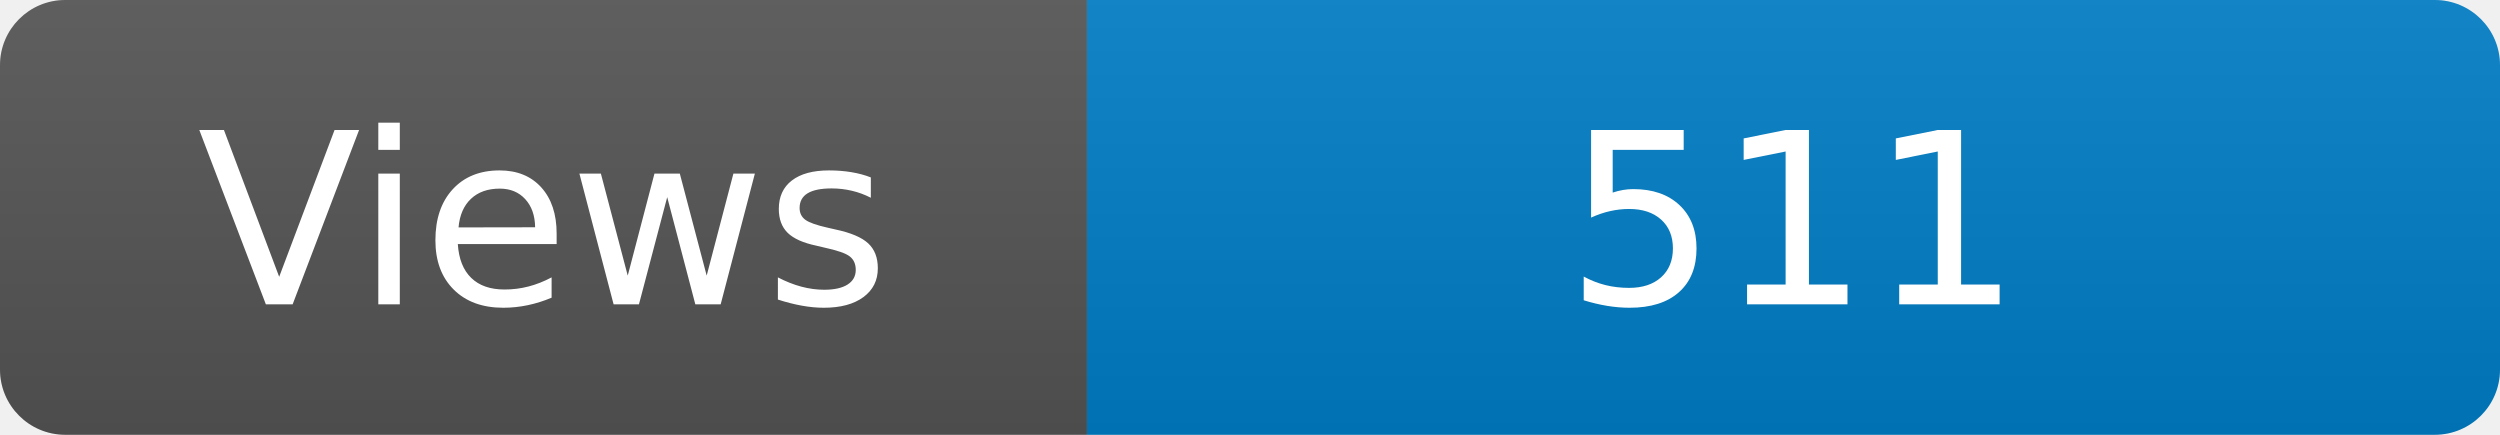
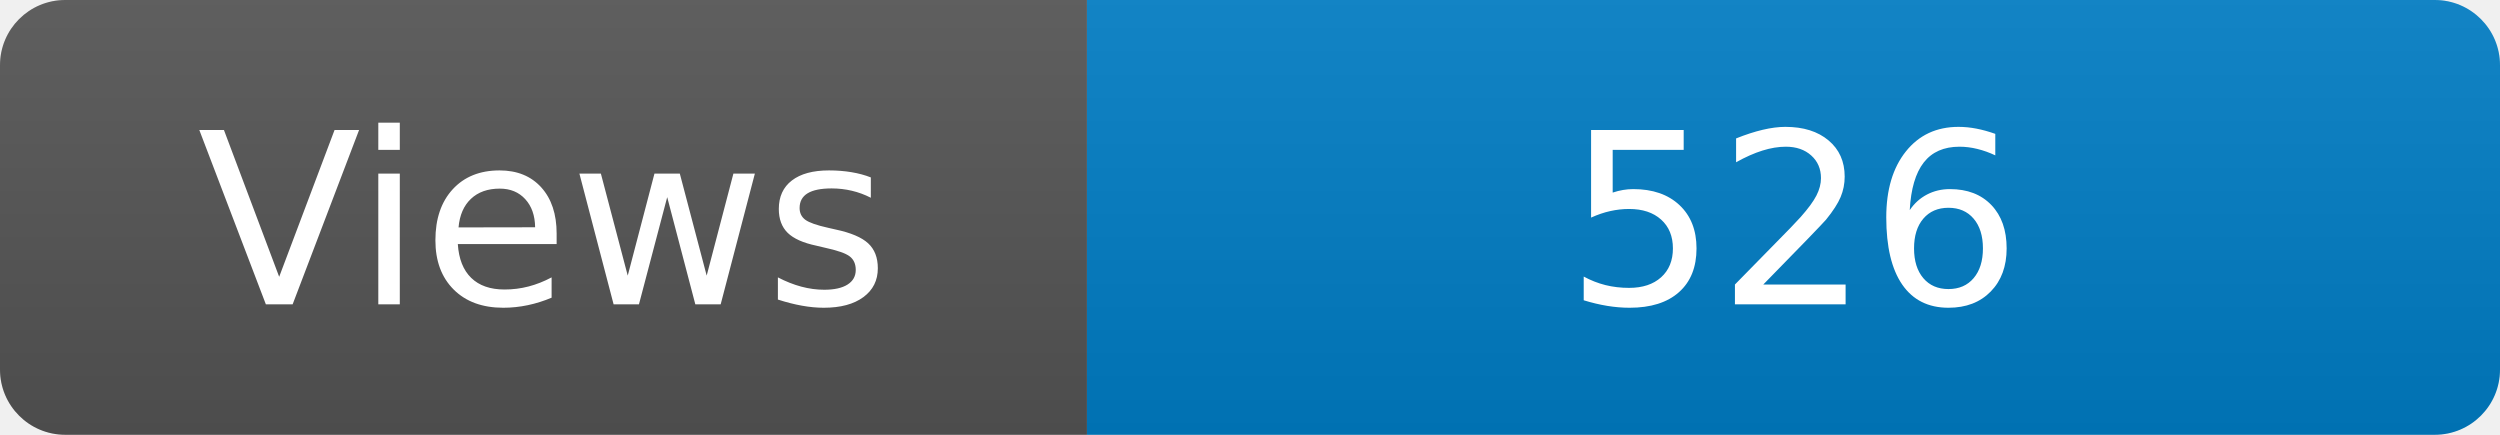
<svg xmlns="http://www.w3.org/2000/svg" width="115" height="20" role="img" aria-label="Maintained?: yes">
  <linearGradient id="s" x2="0" y2="100%">
    <stop offset="0" stop-color="#bbb" stop-opacity=".1" />
    <stop offset="1" stop-opacity=".1" />
  </linearGradient>
  <clipPath id="r">
    <rect width="115" height="20" rx="3" fill="#fff" />
  </clipPath>
  <g clip-path="url(#r)">
    <rect width="50" height="20" fill="#555" />
    <rect x="50" width="160" height="20" fill="#007ec6" />
    <rect width="115" height="20" fill="url(#s)" />
  </g>
  <g fill="#fff" text-anchor="middle" font-family="Verdana,Geneva,DejaVu Sans,sans-serif" font-size="110">
    <text x="250" y="140" transform="scale(.1)" fill="#fff">Views</text>
-     <text x="825" y="140" transform="scale(.1)" fill="#fff">511</text>
+     <text x="825" y="140" transform="scale(.1)" fill="#fff">526</text>
  </g>
</svg>
